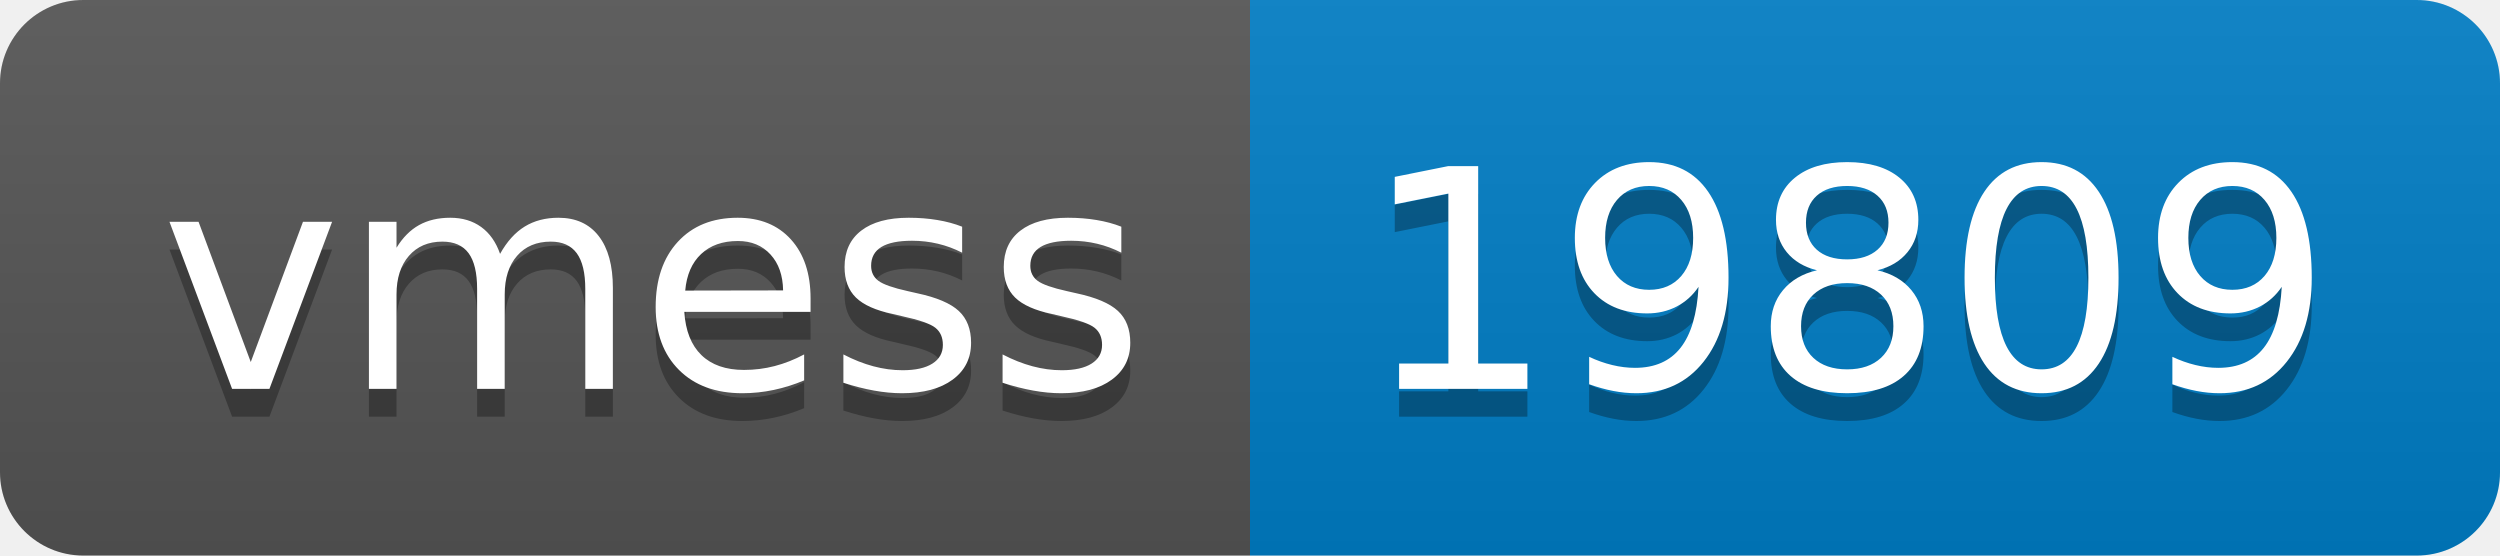
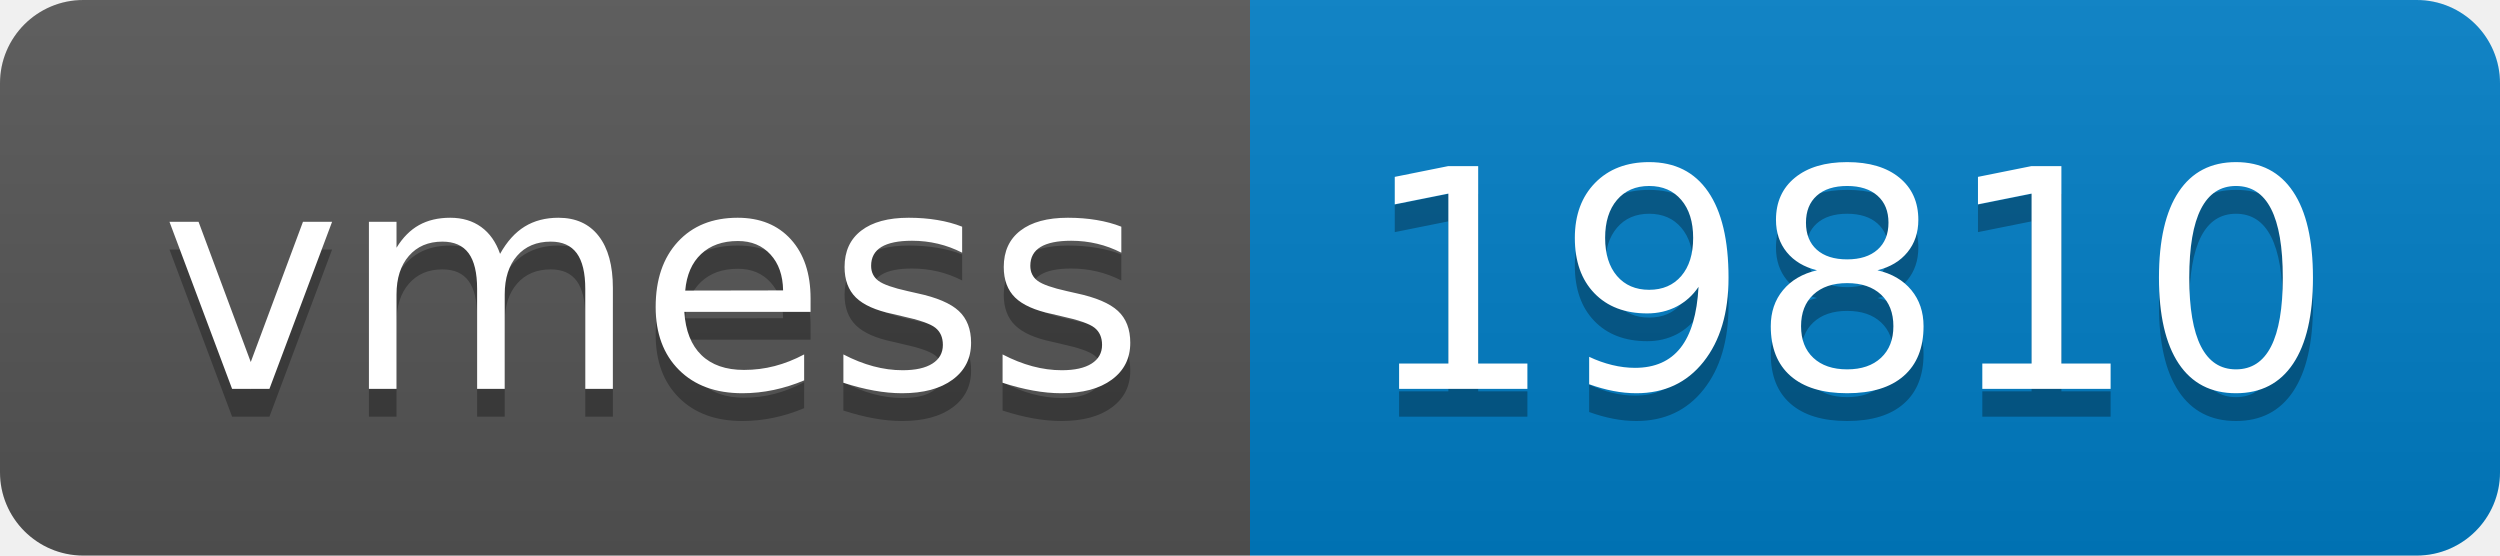
- <svg xmlns="http://www.w3.org/2000/svg" width="90" height="20" role="img" aria-label="vmess: 19809">
+ <svg xmlns="http://www.w3.org/2000/svg" width="90" height="20" role="img" aria-label="vmess: 19810">
  <linearGradient id="s" x2="0" y2="100%">
    <stop offset="0" stop-color="#bbb" stop-opacity=".1" />
    <stop offset="1" stop-opacity=".1" />
  </linearGradient>
  <clipPath id="r">
    <rect width="90" height="20" rx="3" fill="#fff" />
  </clipPath>
  <g clip-path="url(#r)">
    <rect width="45" height="20" fill="#555" />
    <rect x="45" width="45" height="20" fill="#007ec6" />
    <rect width="90" height="20" fill="url(#s)" />
  </g>
  <g fill="#fff" text-anchor="middle" font-family="Verdana,Geneva,DejaVu Sans,sans-serif" text-rendering="geometricPrecision" font-size="110">
    <text aria-hidden="true" x="235" y="150" fill="#010101" fill-opacity=".3" transform="scale(.1)" textLength="350">vmess</text>
    <text x="235" y="140" transform="scale(.1)" fill="#fff" textLength="350">vmess</text>
-     <text aria-hidden="true" x="665" y="150" fill="#010101" fill-opacity=".3" transform="scale(.1)" textLength="350">19809</text>
-     <text x="665" y="140" transform="scale(.1)" fill="#fff" textLength="350">19809</text>
+     <text aria-hidden="true" x="665" y="150" fill="#010101" fill-opacity=".3" transform="scale(.1)" textLength="350">19810</text>
+     <text x="665" y="140" transform="scale(.1)" fill="#fff" textLength="350">19810</text>
  </g>
</svg>
